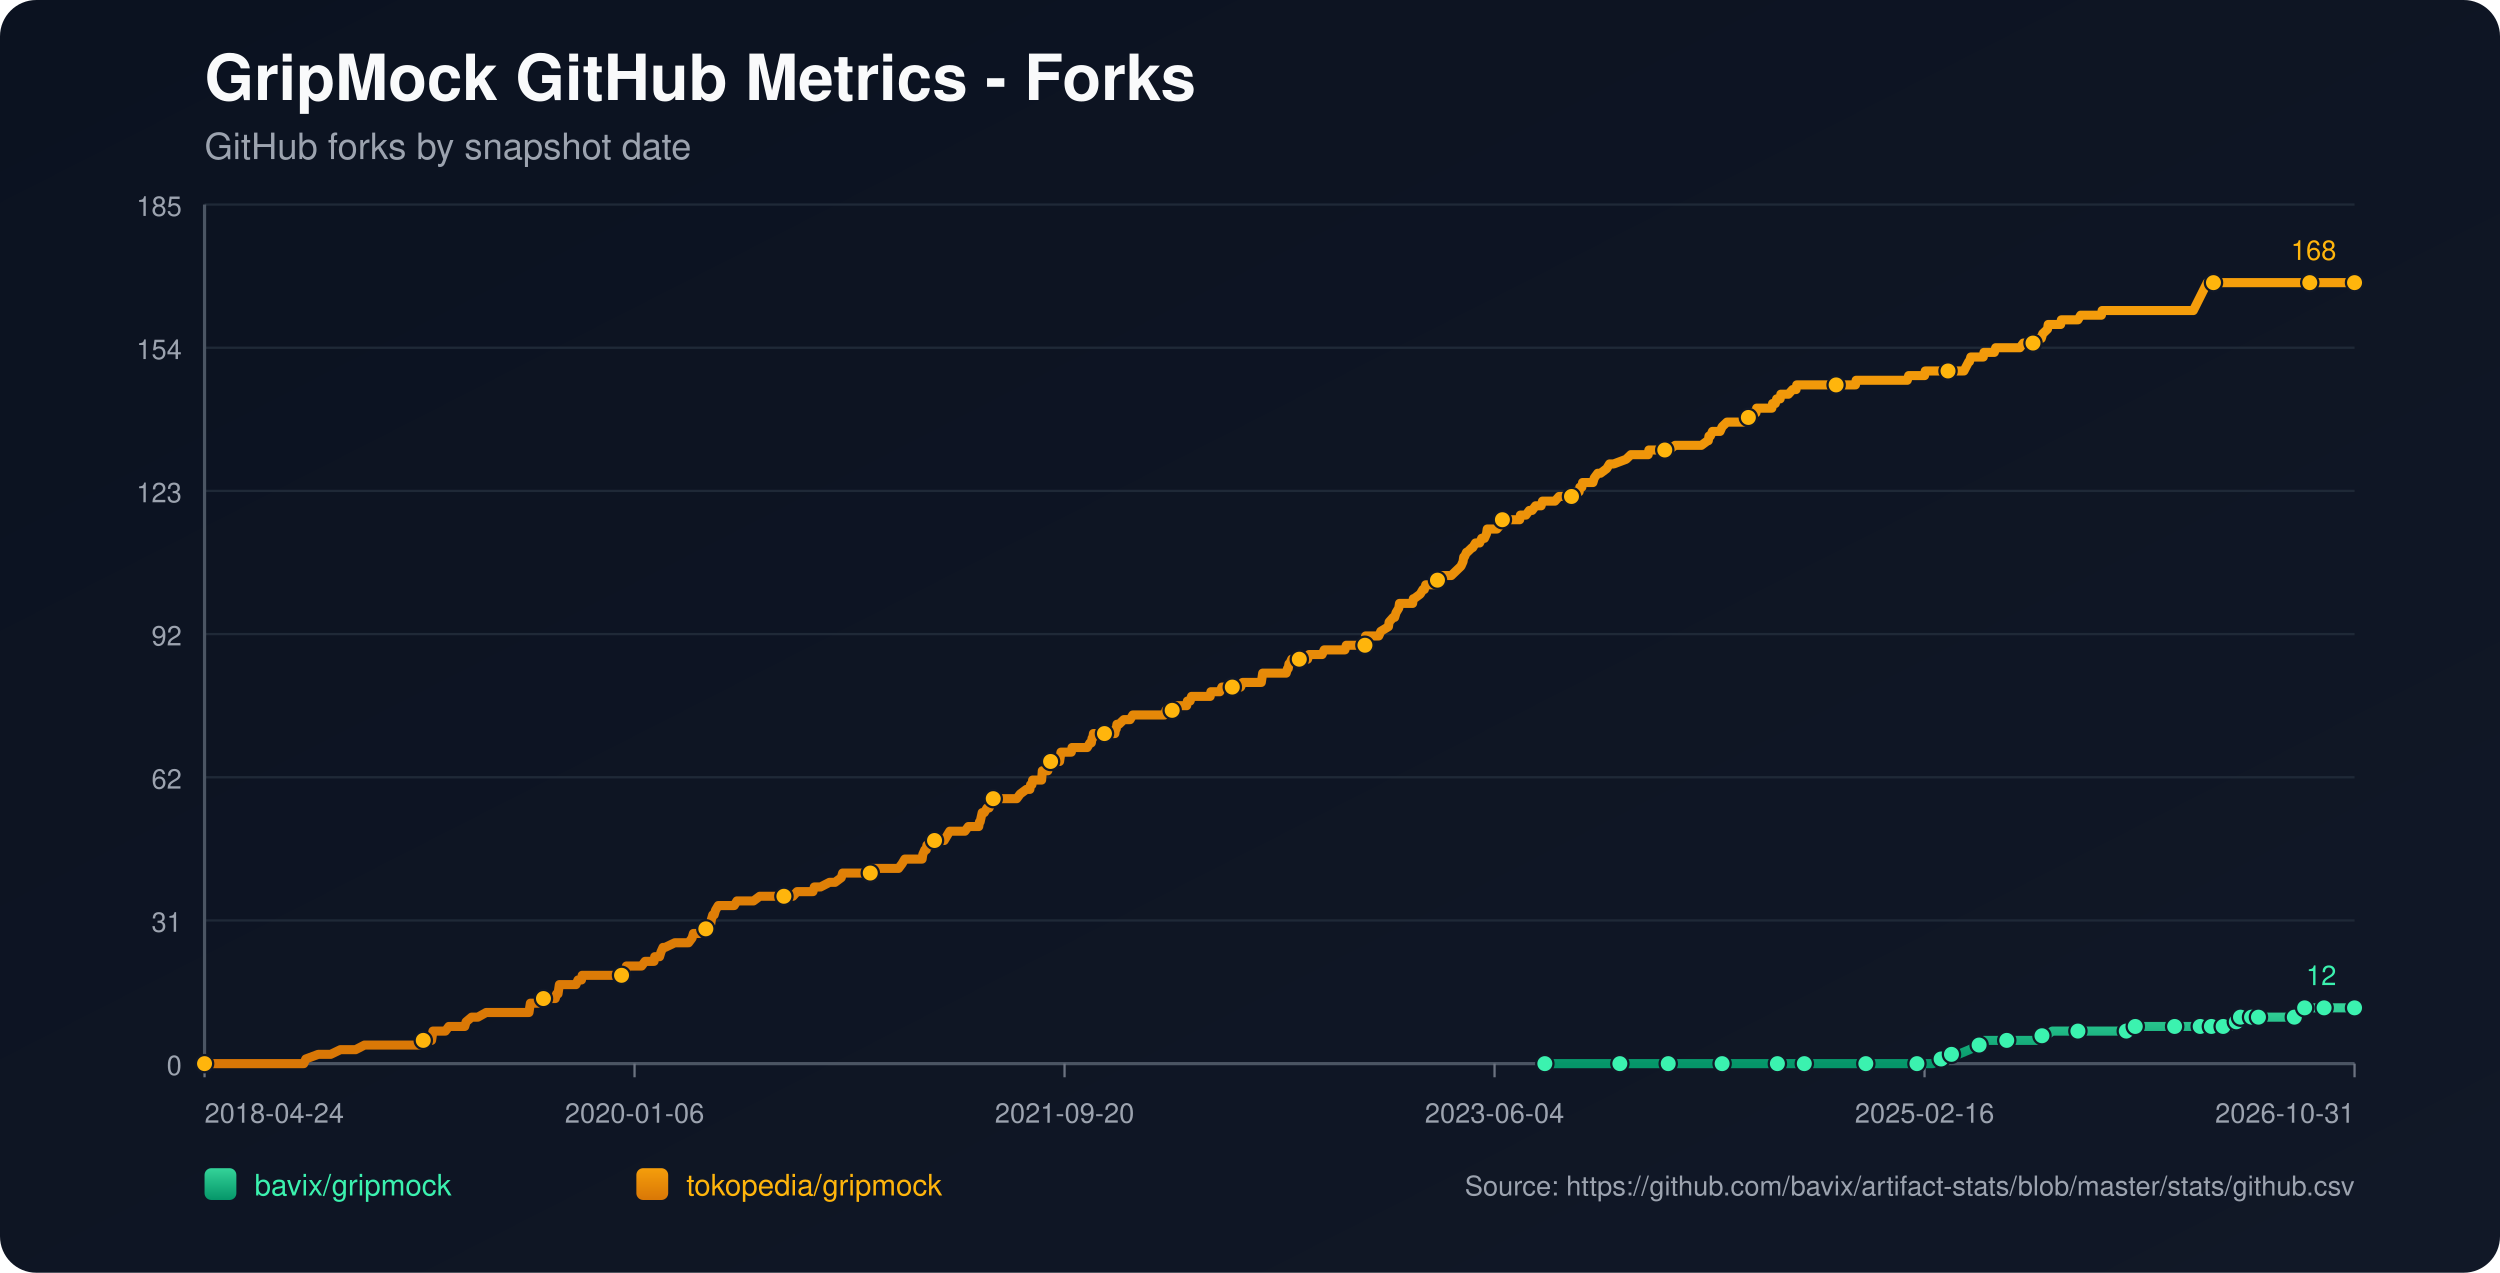
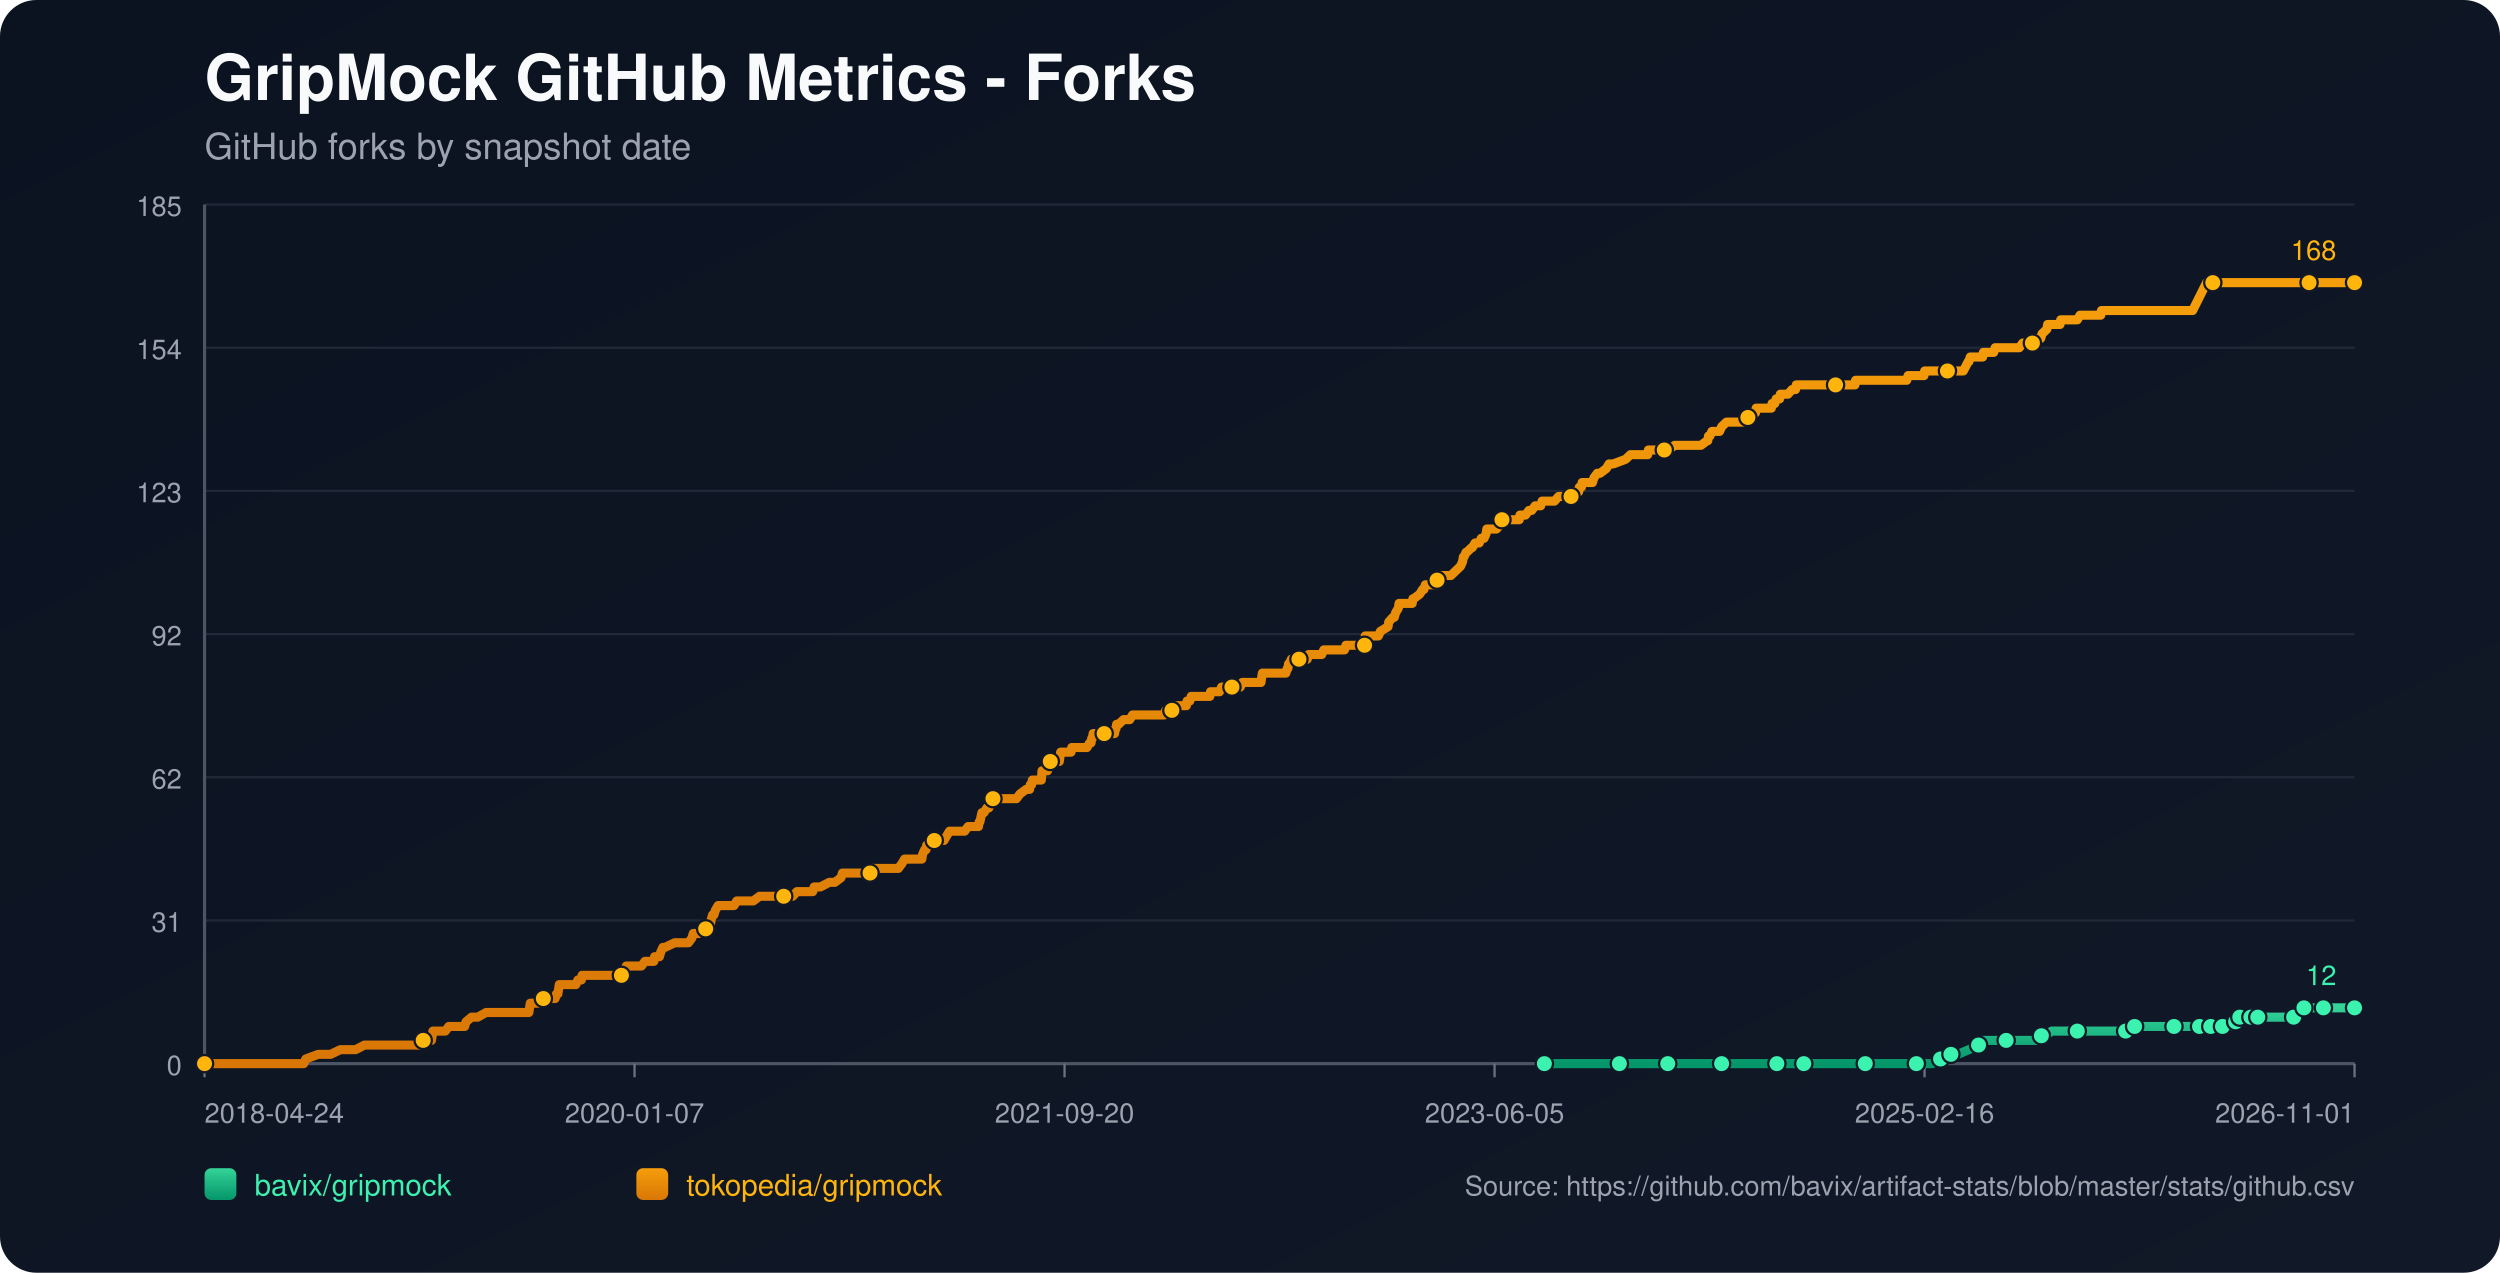
<svg xmlns="http://www.w3.org/2000/svg" width="1100" height="560" viewBox="0 0 1100 560">
  <defs>
    <linearGradient id="bg" x1="0" y1="0" x2="1" y2="1">
      <stop offset="0%" stop-color="#0b1220" />
      <stop offset="100%" stop-color="#111827" />
    </linearGradient>
    <linearGradient id="repo-0" x1="0" y1="0" x2="0" y2="1">
      <stop offset="0%" stop-color="#34d399" />
      <stop offset="100%" stop-color="#059669" />
    </linearGradient>
    <linearGradient id="repo-1" x1="0" y1="0" x2="0" y2="1">
      <stop offset="0%" stop-color="#f59e0b" />
      <stop offset="100%" stop-color="#d97706" />
    </linearGradient>
  </defs>
  <rect x="0" y="0" width="1100" height="560" fill="url(#bg)" rx="16" />
  <text x="90" y="44" fill="#f9fafb" font-size="28" font-family="-apple-system,BlinkMacSystemFont,Segoe UI,Helvetica,Arial,sans-serif" font-weight="700">GripMock GitHub Metrics - Forks</text>
  <text x="90" y="70" fill="#9ca3af" font-size="16" font-family="-apple-system,BlinkMacSystemFont,Segoe UI,Helvetica,Arial,sans-serif">GitHub forks by snapshot date</text>
  <line x1="90" y1="90.00" x2="1036" y2="90.00" stroke="#1f2937" stroke-width="1" />
  <text x="80" y="95.00" text-anchor="end" fill="#9ca3af" font-size="12" font-family="-apple-system,BlinkMacSystemFont,Segoe UI,Helvetica,Arial,sans-serif">185</text>
  <line x1="90" y1="153.00" x2="1036" y2="153.00" stroke="#1f2937" stroke-width="1" />
  <text x="80" y="158.00" text-anchor="end" fill="#9ca3af" font-size="12" font-family="-apple-system,BlinkMacSystemFont,Segoe UI,Helvetica,Arial,sans-serif">154</text>
  <line x1="90" y1="216.00" x2="1036" y2="216.00" stroke="#1f2937" stroke-width="1" />
  <text x="80" y="221.00" text-anchor="end" fill="#9ca3af" font-size="12" font-family="-apple-system,BlinkMacSystemFont,Segoe UI,Helvetica,Arial,sans-serif">123</text>
  <line x1="90" y1="279.00" x2="1036" y2="279.00" stroke="#1f2937" stroke-width="1" />
  <text x="80" y="284.00" text-anchor="end" fill="#9ca3af" font-size="12" font-family="-apple-system,BlinkMacSystemFont,Segoe UI,Helvetica,Arial,sans-serif">92</text>
  <line x1="90" y1="342.00" x2="1036" y2="342.00" stroke="#1f2937" stroke-width="1" />
  <text x="80" y="347.00" text-anchor="end" fill="#9ca3af" font-size="12" font-family="-apple-system,BlinkMacSystemFont,Segoe UI,Helvetica,Arial,sans-serif">62</text>
  <line x1="90" y1="405.00" x2="1036" y2="405.00" stroke="#1f2937" stroke-width="1" />
  <text x="80" y="410.00" text-anchor="end" fill="#9ca3af" font-size="12" font-family="-apple-system,BlinkMacSystemFont,Segoe UI,Helvetica,Arial,sans-serif">31</text>
  <line x1="90" y1="468.00" x2="1036" y2="468.00" stroke="#1f2937" stroke-width="1" />
  <text x="80" y="473.00" text-anchor="end" fill="#9ca3af" font-size="12" font-family="-apple-system,BlinkMacSystemFont,Segoe UI,Helvetica,Arial,sans-serif">0</text>
  <line x1="90" y1="468" x2="1036" y2="468" stroke="#4b5563" stroke-width="1.4" />
  <line x1="90" y1="90" x2="90" y2="468" stroke="#4b5563" stroke-width="1.4" />
  <line x1="90.00" y1="468" x2="90.00" y2="474" stroke="#6b7280" stroke-width="1" />
  <text x="90.00" y="494" text-anchor="start" fill="#9ca3af" font-size="12" font-family="-apple-system,BlinkMacSystemFont,Segoe UI,Helvetica,Arial,sans-serif">2018-04-24</text>
  <line x1="279.20" y1="468" x2="279.20" y2="474" stroke="#6b7280" stroke-width="1" />
-   <text x="279.20" y="494" text-anchor="middle" fill="#9ca3af" font-size="12" font-family="-apple-system,BlinkMacSystemFont,Segoe UI,Helvetica,Arial,sans-serif">2020-01-06</text>
+   <text x="279.20" y="494" text-anchor="middle" fill="#9ca3af" font-size="12" font-family="-apple-system,BlinkMacSystemFont,Segoe UI,Helvetica,Arial,sans-serif">2020-01-07</text>
  <line x1="468.40" y1="468" x2="468.40" y2="474" stroke="#6b7280" stroke-width="1" />
  <text x="468.40" y="494" text-anchor="middle" fill="#9ca3af" font-size="12" font-family="-apple-system,BlinkMacSystemFont,Segoe UI,Helvetica,Arial,sans-serif">2021-09-20</text>
  <line x1="657.60" y1="468" x2="657.60" y2="474" stroke="#6b7280" stroke-width="1" />
-   <text x="657.60" y="494" text-anchor="middle" fill="#9ca3af" font-size="12" font-family="-apple-system,BlinkMacSystemFont,Segoe UI,Helvetica,Arial,sans-serif">2023-06-04</text>
+   <text x="657.60" y="494" text-anchor="middle" fill="#9ca3af" font-size="12" font-family="-apple-system,BlinkMacSystemFont,Segoe UI,Helvetica,Arial,sans-serif">2023-06-05</text>
  <line x1="846.80" y1="468" x2="846.80" y2="474" stroke="#6b7280" stroke-width="1" />
  <text x="846.80" y="494" text-anchor="middle" fill="#9ca3af" font-size="12" font-family="-apple-system,BlinkMacSystemFont,Segoe UI,Helvetica,Arial,sans-serif">2025-02-16</text>
  <line x1="1036.00" y1="468" x2="1036.00" y2="474" stroke="#6b7280" stroke-width="1" />
-   <text x="1036.00" y="494" text-anchor="end" fill="#9ca3af" font-size="12" font-family="-apple-system,BlinkMacSystemFont,Segoe UI,Helvetica,Arial,sans-serif">2026-10-31</text>
-   <polyline fill="none" stroke="url(#repo-0)" stroke-width="4" stroke-linecap="round" stroke-linejoin="round" points="679.73,468.00 685.99,468.00 698.15,468.00 710.92,468.00 712.74,468.00 715.78,468.00 726.72,468.00 728.85,468.00 734.02,468.00 734.32,468.00 738.88,468.00 746.18,468.00 757.73,468.00 760.77,468.00 764.72,468.00 768.07,468.00 782.05,468.00 786.30,468.00 786.91,468.00 788.13,468.00 793.90,468.00 806.67,468.00 809.41,468.00 815.79,468.00 820.96,468.00 821.57,468.00 822.17,468.00 841.02,468.00 843.45,468.00 844.06,468.00 849.84,468.00 850.44,468.00 854.09,465.95 855.31,465.95 855.61,465.95 855.92,465.95 858.65,463.91 860.17,463.91 861.69,463.91 866.56,461.86 870.81,459.82 872.33,459.82 872.94,457.77 879.32,457.77 882.97,457.77 893.91,457.77 896.04,457.77 896.65,455.73 898.47,455.73 900.30,455.73 903.03,453.68 907.90,453.68 914.28,453.68 918.23,453.68 928.87,453.68 931.00,453.68 935.56,453.68 935.86,453.68 936.78,453.68 939.21,453.68 939.51,451.64 947.72,451.64 954.10,451.64 954.71,451.64 956.84,451.64 962.92,451.64 965.05,451.64 966.57,451.64 968.09,451.64 971.20,451.64 972.10,451.64 972.41,451.64 973.02,451.64 973.32,451.64 973.63,451.64 977.89,451.64 978.19,451.64 978.49,451.64 982.15,451.64 982.45,449.59 983.98,449.59 984.28,449.59 984.59,449.59 985.50,449.59 985.81,447.55 989.78,447.55 990.08,447.55 990.39,447.55 990.68,447.55 991.90,447.55 992.19,447.55 993.41,447.55 993.72,447.55 999.18,447.55 999.48,447.55 999.78,447.55 1009.51,447.55 1009.81,445.50 1013.43,445.50 1013.74,445.50 1014.04,443.45 1017.75,443.45 1018.04,443.45 1022.31,443.45 1022.61,443.45 1028.71,443.45 1029.02,443.45 1036.00,443.45" />
-   <circle cx="679.73" cy="468.00" r="3.8" fill="#3bf2af" stroke="#111827" stroke-width="1" />
-   <circle cx="712.74" cy="468.00" r="3.8" fill="#3bf2af" stroke="#111827" stroke-width="1" />
-   <circle cx="734.02" cy="468.00" r="3.8" fill="#3bf2af" stroke="#111827" stroke-width="1" />
-   <circle cx="757.73" cy="468.00" r="3.8" fill="#3bf2af" stroke="#111827" stroke-width="1" />
-   <circle cx="782.05" cy="468.00" r="3.8" fill="#3bf2af" stroke="#111827" stroke-width="1" />
-   <circle cx="793.90" cy="468.00" r="3.8" fill="#3bf2af" stroke="#111827" stroke-width="1" />
-   <circle cx="820.96" cy="468.00" r="3.8" fill="#3bf2af" stroke="#111827" stroke-width="1" />
-   <circle cx="843.45" cy="468.00" r="3.8" fill="#3bf2af" stroke="#111827" stroke-width="1" />
-   <circle cx="854.09" cy="465.95" r="3.8" fill="#3bf2af" stroke="#111827" stroke-width="1" />
-   <circle cx="858.65" cy="463.91" r="3.8" fill="#3bf2af" stroke="#111827" stroke-width="1" />
-   <circle cx="870.81" cy="459.82" r="3.8" fill="#3bf2af" stroke="#111827" stroke-width="1" />
-   <circle cx="882.97" cy="457.77" r="3.8" fill="#3bf2af" stroke="#111827" stroke-width="1" />
-   <circle cx="898.47" cy="455.73" r="3.8" fill="#3bf2af" stroke="#111827" stroke-width="1" />
-   <circle cx="914.28" cy="453.68" r="3.8" fill="#3bf2af" stroke="#111827" stroke-width="1" />
-   <circle cx="935.56" cy="453.68" r="3.8" fill="#3bf2af" stroke="#111827" stroke-width="1" />
-   <circle cx="939.51" cy="451.64" r="3.8" fill="#3bf2af" stroke="#111827" stroke-width="1" />
-   <circle cx="956.84" cy="451.64" r="3.8" fill="#3bf2af" stroke="#111827" stroke-width="1" />
-   <circle cx="968.09" cy="451.64" r="3.8" fill="#3bf2af" stroke="#111827" stroke-width="1" />
-   <circle cx="973.02" cy="451.64" r="3.8" fill="#3bf2af" stroke="#111827" stroke-width="1" />
-   <circle cx="978.19" cy="451.64" r="3.8" fill="#3bf2af" stroke="#111827" stroke-width="1" />
-   <circle cx="983.98" cy="449.59" r="3.8" fill="#3bf2af" stroke="#111827" stroke-width="1" />
-   <circle cx="985.81" cy="447.55" r="3.8" fill="#3bf2af" stroke="#111827" stroke-width="1" />
-   <circle cx="990.68" cy="447.55" r="3.8" fill="#3bf2af" stroke="#111827" stroke-width="1" />
-   <circle cx="993.72" cy="447.55" r="3.8" fill="#3bf2af" stroke="#111827" stroke-width="1" />
-   <circle cx="1009.51" cy="447.55" r="3.8" fill="#3bf2af" stroke="#111827" stroke-width="1" />
-   <circle cx="1014.04" cy="443.45" r="3.8" fill="#3bf2af" stroke="#111827" stroke-width="1" />
-   <circle cx="1022.61" cy="443.45" r="3.8" fill="#3bf2af" stroke="#111827" stroke-width="1" />
+   <text x="1036.00" y="494" text-anchor="end" fill="#9ca3af" font-size="12" font-family="-apple-system,BlinkMacSystemFont,Segoe UI,Helvetica,Arial,sans-serif">2026-11-01</text>
+   <polyline fill="none" stroke="url(#repo-0)" stroke-width="4" stroke-linecap="round" stroke-linejoin="round" points="679.53,468.00 685.79,468.00 697.95,468.00 710.71,468.00 712.53,468.00 715.57,468.00 726.51,468.00 728.64,468.00 733.80,468.00 734.11,468.00 738.67,468.00 745.96,468.00 757.51,468.00 760.55,468.00 764.50,468.00 767.84,468.00 781.82,468.00 786.07,468.00 786.68,468.00 787.90,468.00 793.67,468.00 806.43,468.00 809.17,468.00 815.55,468.00 820.72,468.00 821.32,468.00 821.93,468.00 840.77,468.00 843.20,468.00 843.81,468.00 849.58,468.00 850.19,468.00 853.84,465.95 855.05,465.95 855.36,465.95 855.66,465.95 858.40,463.91 859.92,463.91 861.44,463.91 866.30,461.86 870.55,459.82 872.07,459.82 872.68,457.77 879.06,457.77 882.71,457.77 893.65,457.77 895.77,457.77 896.38,455.73 898.21,455.73 900.03,455.73 902.76,453.68 907.63,453.68 914.01,453.68 917.96,453.68 928.59,453.68 930.72,453.68 935.28,453.68 935.58,453.68 936.49,453.68 938.93,453.68 939.23,451.64 947.43,451.64 953.82,451.64 954.42,451.64 956.55,451.64 962.63,451.64 964.76,451.64 966.28,451.64 967.79,451.64 970.91,451.64 971.81,451.64 972.12,451.64 972.73,451.64 973.03,451.64 973.33,451.64 977.59,451.64 977.90,451.64 978.20,451.64 981.85,451.64 982.15,449.59 983.68,449.59 983.98,449.59 984.29,449.59 985.21,449.59 985.51,447.55 989.48,447.55 989.78,447.55 990.09,447.55 990.38,447.55 991.60,447.55 991.89,447.55 993.11,447.55 993.42,447.55 998.88,447.55 999.18,447.55 999.48,447.55 1009.20,447.55 1009.50,445.50 1013.13,445.50 1013.43,445.50 1013.73,443.45 1017.44,443.45 1017.73,443.45 1022.00,443.45 1022.30,443.45 1028.40,443.45 1028.71,443.45 1036.00,443.45" />
+   <circle cx="679.53" cy="468.00" r="3.8" fill="#3bf2af" stroke="#111827" stroke-width="1" />
+   <circle cx="712.53" cy="468.00" r="3.8" fill="#3bf2af" stroke="#111827" stroke-width="1" />
+   <circle cx="733.80" cy="468.00" r="3.8" fill="#3bf2af" stroke="#111827" stroke-width="1" />
+   <circle cx="757.51" cy="468.00" r="3.8" fill="#3bf2af" stroke="#111827" stroke-width="1" />
+   <circle cx="781.82" cy="468.00" r="3.8" fill="#3bf2af" stroke="#111827" stroke-width="1" />
+   <circle cx="793.67" cy="468.00" r="3.8" fill="#3bf2af" stroke="#111827" stroke-width="1" />
+   <circle cx="820.72" cy="468.00" r="3.8" fill="#3bf2af" stroke="#111827" stroke-width="1" />
+   <circle cx="843.20" cy="468.00" r="3.8" fill="#3bf2af" stroke="#111827" stroke-width="1" />
+   <circle cx="853.84" cy="465.95" r="3.8" fill="#3bf2af" stroke="#111827" stroke-width="1" />
+   <circle cx="858.40" cy="463.91" r="3.8" fill="#3bf2af" stroke="#111827" stroke-width="1" />
+   <circle cx="870.55" cy="459.82" r="3.8" fill="#3bf2af" stroke="#111827" stroke-width="1" />
+   <circle cx="882.71" cy="457.77" r="3.8" fill="#3bf2af" stroke="#111827" stroke-width="1" />
+   <circle cx="898.21" cy="455.73" r="3.8" fill="#3bf2af" stroke="#111827" stroke-width="1" />
+   <circle cx="914.01" cy="453.68" r="3.8" fill="#3bf2af" stroke="#111827" stroke-width="1" />
+   <circle cx="935.28" cy="453.68" r="3.8" fill="#3bf2af" stroke="#111827" stroke-width="1" />
+   <circle cx="939.23" cy="451.64" r="3.8" fill="#3bf2af" stroke="#111827" stroke-width="1" />
+   <circle cx="956.55" cy="451.64" r="3.8" fill="#3bf2af" stroke="#111827" stroke-width="1" />
+   <circle cx="967.79" cy="451.64" r="3.8" fill="#3bf2af" stroke="#111827" stroke-width="1" />
+   <circle cx="972.73" cy="451.64" r="3.8" fill="#3bf2af" stroke="#111827" stroke-width="1" />
+   <circle cx="977.90" cy="451.64" r="3.8" fill="#3bf2af" stroke="#111827" stroke-width="1" />
+   <circle cx="983.68" cy="449.59" r="3.8" fill="#3bf2af" stroke="#111827" stroke-width="1" />
+   <circle cx="985.51" cy="447.55" r="3.8" fill="#3bf2af" stroke="#111827" stroke-width="1" />
+   <circle cx="990.38" cy="447.55" r="3.8" fill="#3bf2af" stroke="#111827" stroke-width="1" />
+   <circle cx="993.42" cy="447.55" r="3.8" fill="#3bf2af" stroke="#111827" stroke-width="1" />
+   <circle cx="1009.20" cy="447.55" r="3.8" fill="#3bf2af" stroke="#111827" stroke-width="1" />
+   <circle cx="1013.73" cy="443.45" r="3.8" fill="#3bf2af" stroke="#111827" stroke-width="1" />
+   <circle cx="1022.30" cy="443.45" r="3.8" fill="#3bf2af" stroke="#111827" stroke-width="1" />
  <circle cx="1036.00" cy="443.45" r="3.8" fill="#3bf2af" stroke="#111827" stroke-width="1" />
  <text x="1028.00" y="433.45" text-anchor="end" fill="#3bf2af" font-size="12" font-family="-apple-system,BlinkMacSystemFont,Segoe UI,Helvetica,Arial,sans-serif">12</text>
-   <polyline fill="none" stroke="url(#repo-1)" stroke-width="4" stroke-linecap="round" stroke-linejoin="round" points="90.00,468.00 91.70,468.00 92.31,468.00 95.65,468.00 99.00,468.00 133.65,468.00 134.56,465.95 140.03,463.91 145.51,463.91 149.76,461.86 153.11,461.86 153.71,461.86 154.02,461.86 154.32,461.86 155.84,461.86 156.45,461.86 160.40,459.82 160.71,459.82 164.35,459.82 165.27,459.82 165.57,459.82 167.09,459.82 168.61,459.82 170.43,459.82 171.34,459.82 176.21,459.82 178.64,459.82 180.16,459.82 180.46,459.82 185.33,459.82 185.63,459.82 186.24,457.77 189.28,457.77 189.89,457.77 190.19,455.73 190.50,453.68 195.97,453.68 197.49,451.64 203.26,451.64 204.48,451.64 205.09,449.59 207.52,447.55 210.25,447.55 213.90,445.50 214.21,445.50 216.33,445.50 218.46,445.50 221.50,445.50 222.41,445.50 224.54,445.50 226.67,445.50 228.49,445.50 228.80,445.50 229.10,445.50 231.53,445.50 232.14,445.50 232.75,445.50 233.05,443.45 233.36,441.41 233.66,441.41 236.09,441.41 236.70,441.41 239.13,439.36 244.30,439.36 244.91,437.32 245.21,437.32 245.52,437.32 246.12,433.23 247.34,433.23 247.64,433.23 249.47,433.23 249.77,433.23 251.90,433.23 252.81,433.23 253.42,433.23 254.33,431.18 255.85,431.18 256.16,429.14 257.07,429.14 259.80,429.14 263.15,429.14 264.06,429.14 264.97,429.14 265.28,429.14 266.49,429.14 266.80,429.14 267.40,429.14 268.32,429.14 269.84,429.14 270.44,429.14 270.75,429.14 271.05,429.14 272.57,429.14 273.48,429.14 274.09,429.14 275.31,427.09 275.61,425.05 277.13,425.05 280.48,425.05 282.30,425.05 283.82,423.00 284.12,423.00 286.25,423.00 287.77,423.00 288.07,420.95 289.90,420.95 290.20,420.95 290.81,418.91 291.72,416.86 292.03,416.86 292.33,416.86 292.63,416.86 296.89,414.82 300.54,414.82 300.84,414.82 301.45,414.82 302.67,414.82 302.97,414.82 304.49,412.77 305.10,410.73 305.40,410.73 305.71,410.73 306.01,410.73 307.53,410.73 310.57,408.68 311.79,408.68 312.09,406.64 312.70,406.64 313.00,404.59 313.61,402.55 314.22,402.55 314.83,400.50 316.04,398.45 316.65,398.45 318.47,398.45 318.78,398.45 319.99,398.45 321.82,398.45 323.03,398.45 324.25,396.41 324.55,396.41 325.16,396.41 326.07,396.41 326.98,396.41 328.50,396.41 330.02,396.41 331.54,396.41 334.28,394.36 336.71,394.36 337.02,394.36 337.32,394.36 341.88,394.36 342.79,394.36 343.70,394.36 344.01,394.36 344.92,394.36 347.05,394.36 347.35,394.36 348.87,394.36 350.70,392.32 353.74,392.32 354.65,392.32 355.56,392.32 356.78,392.32 357.38,392.32 357.69,392.32 358.29,390.27 359.81,390.27 361.03,390.27 364.98,388.23 366.50,388.23 367.41,388.23 370.15,386.18 370.76,384.14 371.06,384.14 371.37,384.14 372.89,384.14 373.80,384.14 375.01,384.14 375.32,384.14 375.93,384.14 378.05,384.14 378.36,384.14 378.97,384.14 381.09,384.14 381.70,384.14 382.92,384.14 383.83,382.09 384.13,382.09 384.44,382.09 388.09,382.09 388.69,382.09 389.91,382.09 390.21,382.09 391.43,382.09 392.65,382.09 392.95,382.09 393.25,382.09 394.77,382.09 395.38,382.09 396.90,380.05 398.12,378.00 399.03,378.00 400.85,378.00 402.07,378.00 403.59,378.00 403.89,378.00 404.50,378.00 405.11,378.00 405.72,378.00 406.02,375.95 406.93,373.91 407.24,373.91 407.54,373.91 407.84,371.86 409.36,371.86 409.97,369.82 411.19,369.82 411.80,369.82 412.71,369.82 413.32,369.82 414.23,369.82 415.44,369.82 416.66,367.77 417.88,365.73 418.18,365.73 419.70,365.73 420.00,365.73 420.61,365.73 420.92,365.73 421.52,365.73 421.83,365.73 423.35,365.73 424.56,365.73 426.08,363.68 430.34,363.68 430.64,363.68 430.95,361.64 431.25,361.64 432.16,357.55 432.47,357.55 432.77,357.55 433.08,357.55 434.29,355.50 434.90,355.50 435.20,355.50 436.11,353.45 436.42,351.41 437.03,351.41 438.85,351.41 439.15,351.41 439.46,351.41 440.67,351.41 442.80,351.41 443.11,351.41 443.71,351.41 445.84,351.41 447.36,351.41 448.88,349.36 451.62,347.32 452.83,347.32 453.14,347.32 453.44,345.27 454.05,345.27 454.35,343.23 454.66,343.23 455.57,343.23 455.87,343.23 456.79,343.23 458.31,343.23 458.61,339.14 458.91,339.14 459.22,339.14 459.52,339.14 459.83,339.14 460.13,339.14 460.74,339.14 461.04,339.14 461.35,335.05 462.26,335.05 462.87,335.05 463.47,335.05 464.69,335.05 465.91,335.05 466.21,335.05 466.51,333.00 466.82,330.95 468.34,330.95 469.55,330.95 469.86,330.95 471.07,330.95 471.38,330.95 471.68,328.91 474.72,328.91 475.02,328.91 475.63,328.91 477.15,328.91 477.76,328.91 478.37,328.91 479.58,326.86 480.19,326.86 480.50,324.82 480.80,324.82 481.10,322.77 482.32,322.77 482.62,322.77 483.23,322.77 483.54,322.77 484.45,322.77 484.75,322.77 485.97,322.77 488.70,322.77 489.62,322.77 490.53,322.77 490.83,320.73 491.14,320.73 491.44,318.68 491.74,318.68 492.35,318.68 494.48,316.64 495.70,316.64 496.00,316.64 496.30,316.64 497.22,316.64 498.43,314.59 499.65,314.59 501.17,314.59 501.47,314.59 504.82,314.59 506.34,314.59 506.94,314.59 507.55,314.59 509.98,314.59 510.59,314.59 510.89,314.59 511.81,314.59 512.41,314.59 513.02,312.55 513.63,312.55 514.24,312.55 515.45,312.55 515.76,312.55 516.06,312.55 517.58,310.50 518.19,310.50 518.49,310.50 519.41,310.50 520.01,310.50 520.62,310.50 522.14,310.50 522.45,308.45 522.75,308.45 523.66,308.45 524.27,306.41 524.88,306.41 526.40,306.41 529.13,306.41 529.44,306.41 530.65,306.41 530.96,306.41 532.17,306.41 532.48,306.41 532.78,304.36 533.39,304.36 534.30,304.36 534.61,304.36 534.91,304.36 535.52,304.36 536.73,304.36 537.65,302.32 537.95,302.32 541.90,302.32 542.21,302.32 543.12,302.32 543.73,302.32 545.85,302.32 546.77,300.27 547.07,300.27 547.37,300.27 549.80,300.27 550.11,300.27 550.41,300.27 551.32,300.27 551.63,300.27 552.24,300.27 554.36,300.27 554.97,300.27 555.58,296.18 556.49,296.18 556.80,296.18 557.71,296.18 562.88,296.18 564.09,296.18 564.40,296.18 565.92,296.18 566.52,294.14 566.83,294.14 567.13,292.09 567.44,292.09 568.35,290.05 569.26,290.05 569.56,290.05 571.39,290.05 571.69,290.05 572.30,290.05 573.21,290.05 573.82,290.05 574.12,290.05 575.34,290.05 575.95,288.00 576.56,288.00 577.47,288.00 577.77,288.00 581.72,288.00 582.64,285.95 583.55,285.95 583.85,285.95 585.37,285.95 585.67,285.95 585.98,285.95 586.28,285.95 587.50,285.95 588.41,285.95 590.54,285.95 591.45,285.95 591.75,285.95 592.36,283.91 592.97,283.91 594.79,283.91 595.10,283.91 598.14,283.91 598.44,283.91 599.35,283.91 599.66,283.91 600.57,283.91 600.87,279.82 601.18,279.82 602.70,279.82 603.00,279.82 603.91,279.82 605.43,279.82 606.65,279.82 607.56,277.77 610.91,275.73 611.21,273.68 613.03,271.64 613.64,271.64 614.25,269.59 615.47,267.55 615.77,265.50 618.20,265.50 620.94,265.50 621.55,265.50 621.85,263.45 622.15,263.45 624.89,261.41 626.10,259.36 626.41,259.36 626.71,259.36 627.32,257.32 628.54,257.32 628.84,257.32 629.45,257.32 630.66,257.32 632.18,257.32 632.49,255.27 633.10,255.27 633.40,255.27 633.70,253.23 634.01,253.23 634.31,253.23 634.92,253.23 638.57,253.23 640.70,251.18 642.82,249.14 643.74,247.09 644.04,245.05 644.34,245.05 645.26,243.00 645.56,243.00 647.69,240.95 647.99,240.95 649.21,238.91 649.51,238.91 649.82,238.91 651.03,238.91 651.94,236.86 653.16,236.86 654.07,234.82 654.38,232.77 656.20,232.77 656.81,232.77 657.72,232.77 658.02,232.77 658.63,232.77 660.46,230.73 661.06,228.68 661.67,228.68 661.97,228.68 662.58,228.68 662.89,228.68 663.80,228.68 664.10,228.68 664.71,228.68 665.93,228.68 666.23,228.68 666.84,228.68 667.45,228.68 668.66,228.68 668.97,226.64 670.18,226.64 671.40,226.64 672.92,224.59 673.83,224.59 674.13,224.59 675.65,222.55 675.96,222.55 677.17,222.55 678.09,222.55 678.69,220.50 679.61,220.50 680.82,220.50 681.13,220.50 681.73,220.50 684.17,220.50 685.99,218.45 688.12,218.45 691.46,218.45 691.77,216.41 692.07,216.41 693.89,216.41 694.50,216.41 694.81,216.41 695.11,214.36 696.02,214.36 696.33,212.32 696.93,212.32 699.36,212.32 700.88,212.32 701.49,210.27 703.01,208.23 704.23,208.23 706.96,206.18 708.18,204.14 710.00,204.14 715.48,202.09 717.60,200.05 718.21,200.05 720.95,200.05 721.56,200.05 722.16,200.05 723.99,200.05 724.60,200.05 725.20,200.05 725.51,198.00 725.81,198.00 728.24,198.00 730.98,198.00 732.50,198.00 734.32,198.00 737.06,195.95 739.49,195.95 740.71,195.95 741.31,195.95 742.53,195.95 744.05,195.95 744.66,195.95 745.27,195.95 747.09,195.95 748.31,195.95 748.61,195.95 751.35,193.91 751.65,193.91 751.95,191.86 752.56,191.86 753.47,189.82 754.69,189.82 756.51,189.82 756.82,189.82 757.73,187.77 759.86,185.73 761.99,185.73 763.81,185.73 766.24,185.73 766.85,185.73 767.15,185.73 768.07,183.68 768.37,183.68 768.67,183.68 769.28,183.68 770.50,181.64 772.63,181.64 772.93,179.59 773.84,179.59 775.66,179.59 777.18,179.59 777.49,179.59 778.70,179.59 779.62,179.59 779.92,177.55 781.14,177.55 781.74,175.50 783.26,175.50 783.57,173.45 783.87,173.45 785.70,173.45 786.61,173.45 786.91,173.45 788.74,171.41 789.95,171.41 790.26,171.41 790.56,169.36 792.69,169.36 794.21,169.36 797.86,169.36 798.16,169.36 799.98,169.36 802.72,169.36 805.76,169.36 807.58,169.36 807.89,169.36 808.19,169.36 808.80,169.36 811.23,169.36 813.36,169.36 816.40,169.36 816.70,167.32 819.44,167.32 820.35,167.32 821.57,167.32 830.99,167.32 832.21,167.32 832.51,167.32 835.55,167.32 837.07,167.32 839.20,167.32 839.81,165.27 840.11,165.27 841.93,165.27 843.15,165.27 843.76,165.27 844.06,165.27 844.37,165.27 845.28,165.27 846.80,165.27 847.10,163.23 848.62,163.23 850.75,163.23 852.88,163.23 853.48,163.23 856.83,163.23 857.13,163.23 858.65,163.23 860.17,163.23 862.91,163.23 864.12,163.23 866.25,159.14 866.56,159.14 867.16,157.09 868.68,157.09 868.99,157.09 869.60,157.09 870.51,157.09 870.81,157.09 871.12,157.09 871.42,157.09 872.64,157.09 872.94,155.05 874.76,155.05 875.07,155.05 876.59,155.05 876.89,155.05 877.50,155.05 878.11,153.00 879.02,153.00 882.06,153.00 887.53,153.00 888.75,153.00 890.27,150.95 891.48,150.95 892.70,150.95 893.61,150.95 894.52,150.95 896.65,148.91 898.17,148.91 898.78,146.86 900.91,144.82 901.21,142.77 901.51,142.77 904.86,142.77 906.68,142.77 906.99,140.73 909.72,140.73 914.28,140.73 915.50,138.68 915.80,138.68 916.71,138.68 920.36,138.68 924.62,138.68 924.92,136.64 928.87,136.64 931.30,136.64 943.16,136.64 945.90,136.64 946.81,136.64 948.33,136.64 948.63,136.64 954.10,136.64 956.54,136.64 961.40,136.64 962.92,136.64 965.05,136.64 971.20,124.36 973.93,124.36 974.23,124.36 974.85,124.36 975.15,124.36 976.06,124.36 976.36,124.36 977.58,124.36 977.89,124.36 981.54,124.36 981.85,124.36 982.15,124.36 982.45,124.36 982.75,124.36 983.37,124.36 983.67,124.36 983.98,124.36 984.28,124.36 987.93,124.36 988.25,124.36 990.39,124.36 990.68,124.36 998.29,124.36 998.58,124.36 999.78,124.36 1000.09,124.36 1002.81,124.36 1003.12,124.36 1003.42,124.36 1009.51,124.36 1009.81,124.36 1015.86,124.36 1016.30,124.36 1028.41,124.36 1028.71,124.36 1029.32,124.36 1029.62,124.36 1036.00,124.36" />
+   <polyline fill="none" stroke="url(#repo-1)" stroke-width="4" stroke-linecap="round" stroke-linejoin="round" points="90.00,468.00 91.70,468.00 92.31,468.00 95.65,468.00 98.99,468.00 133.64,468.00 134.55,465.95 140.02,463.91 145.49,463.91 149.74,461.86 153.08,461.86 153.69,461.86 154.00,461.86 154.30,461.86 155.82,461.86 156.43,461.86 160.38,459.82 160.68,459.82 164.33,459.82 165.24,459.82 165.54,459.82 167.06,459.82 168.58,459.82 170.41,459.82 171.32,459.82 176.18,459.82 178.61,459.82 180.13,459.82 180.43,459.82 185.30,459.82 185.60,459.82 186.21,457.77 189.25,457.77 189.85,457.77 190.16,455.73 190.46,453.68 195.93,453.68 197.45,451.64 203.23,451.64 204.44,451.64 205.05,449.59 207.48,447.55 210.21,447.55 213.86,445.50 214.17,445.50 216.29,445.50 218.42,445.50 221.46,445.50 222.37,445.50 224.50,445.50 226.62,445.50 228.45,445.50 228.75,445.50 229.06,445.50 231.49,445.50 232.09,445.50 232.70,445.50 233.01,443.45 233.31,441.41 233.61,441.41 236.04,441.41 236.65,441.41 239.08,439.36 244.25,439.36 244.86,437.32 245.16,437.32 245.47,437.32 246.07,433.23 247.29,433.23 247.59,433.23 249.42,433.23 249.72,433.23 251.85,433.23 252.76,433.23 253.37,433.23 254.28,431.18 255.80,431.18 256.10,429.14 257.01,429.14 259.75,429.14 263.09,429.14 264.00,429.14 264.91,429.14 265.22,429.14 266.43,429.14 266.74,429.14 267.34,429.14 268.26,429.14 269.78,429.14 270.38,429.14 270.69,429.14 270.99,429.14 272.51,429.14 273.42,429.14 274.03,429.14 275.25,427.09 275.55,425.05 277.07,425.05 280.41,425.05 282.24,425.05 283.75,423.00 284.06,423.00 286.19,423.00 287.70,423.00 288.01,420.95 289.83,420.95 290.14,420.95 290.74,418.91 291.66,416.86 291.96,416.86 292.26,416.86 292.57,416.86 296.82,414.82 300.47,414.82 300.77,414.82 301.38,414.82 302.60,414.82 302.90,414.82 304.42,412.77 305.03,410.73 305.33,410.73 305.63,410.73 305.94,410.73 307.46,410.73 310.50,408.68 311.71,408.68 312.02,406.64 312.62,406.64 312.93,404.59 313.53,402.55 314.14,402.55 314.75,400.50 315.97,398.45 316.57,398.45 318.40,398.45 318.70,398.45 319.92,398.45 321.74,398.45 322.96,398.45 324.17,396.41 324.47,396.41 325.08,396.41 325.99,396.41 326.91,396.41 328.43,396.41 329.94,396.41 331.46,396.41 334.20,394.36 336.63,394.36 336.93,394.36 337.24,394.36 341.80,394.36 342.71,394.36 343.62,394.36 343.92,394.36 344.83,394.36 346.96,394.36 347.27,394.36 348.79,394.36 350.61,392.32 353.65,392.32 354.56,392.32 355.47,392.32 356.69,392.32 357.29,392.32 357.60,392.32 358.21,390.27 359.73,390.27 360.94,390.27 364.89,388.23 366.41,388.23 367.32,388.23 370.06,386.18 370.66,384.14 370.97,384.14 371.27,384.14 372.79,384.14 373.70,384.14 374.92,384.14 375.22,384.14 375.83,384.14 377.96,384.14 378.26,384.14 378.87,384.14 381.00,384.14 381.60,384.14 382.82,384.14 383.73,382.09 384.04,382.09 384.34,382.09 387.99,382.09 388.59,382.09 389.81,382.09 390.11,382.09 391.33,382.09 392.54,382.09 392.85,382.09 393.15,382.09 394.67,382.09 395.28,382.09 396.80,380.05 398.01,378.00 398.93,378.00 400.75,378.00 401.96,378.00 403.48,378.00 403.79,378.00 404.40,378.00 405.00,378.00 405.61,378.00 405.92,375.95 406.83,373.91 407.13,373.91 407.43,373.91 407.74,371.86 409.26,371.86 409.87,369.82 411.08,369.82 411.69,369.82 412.60,369.82 413.21,369.82 414.12,369.82 415.34,369.82 416.55,367.77 417.77,365.73 418.07,365.73 419.59,365.73 419.89,365.73 420.50,365.73 420.81,365.73 421.41,365.73 421.72,365.73 423.24,365.73 424.45,365.73 425.97,363.68 430.23,363.68 430.53,363.68 430.83,361.64 431.14,361.64 432.05,357.55 432.35,357.55 432.66,357.55 432.96,357.55 434.18,355.50 434.78,355.50 435.09,355.50 436.00,353.45 436.30,351.41 436.91,351.41 438.73,351.41 439.04,351.41 439.34,351.41 440.56,351.41 442.69,351.41 442.99,351.41 443.60,351.41 445.72,351.41 447.24,351.41 448.76,349.36 451.50,347.32 452.71,347.32 453.02,347.32 453.32,345.27 453.93,345.27 454.23,343.23 454.54,343.23 455.45,343.23 455.75,343.23 456.66,343.23 458.18,343.23 458.49,339.14 458.79,339.14 459.09,339.14 459.40,339.14 459.70,339.14 460.01,339.14 460.61,339.14 460.92,339.14 461.22,335.05 462.13,335.05 462.74,335.05 463.35,335.05 464.56,335.05 465.78,335.05 466.08,335.05 466.39,333.00 466.69,330.95 468.21,330.95 469.43,330.95 469.73,330.95 470.95,330.95 471.25,330.95 471.55,328.91 474.59,328.91 474.90,328.91 475.50,328.91 477.02,328.91 477.63,328.91 478.24,328.91 479.46,326.86 480.06,326.86 480.37,324.82 480.67,324.82 480.97,322.77 482.19,322.77 482.49,322.77 483.10,322.77 483.41,322.77 484.32,322.77 484.62,322.77 485.84,322.77 488.57,322.77 489.48,322.77 490.39,322.77 490.70,320.73 491.00,320.73 491.31,318.68 491.61,318.68 492.22,318.68 494.35,316.64 495.56,316.64 495.86,316.64 496.17,316.64 497.08,316.64 498.30,314.59 499.51,314.59 501.03,314.59 501.33,314.59 504.68,314.59 506.20,314.59 506.80,314.59 507.41,314.59 509.84,314.59 510.45,314.59 510.75,314.59 511.67,314.59 512.27,314.59 512.88,312.55 513.49,312.55 514.10,312.55 515.31,312.55 515.62,312.55 515.92,312.55 517.44,310.50 518.05,310.50 518.35,310.50 519.26,310.50 519.87,310.50 520.48,310.50 522.00,310.50 522.30,308.45 522.61,308.45 523.52,308.45 524.13,306.41 524.73,306.41 526.25,306.41 528.99,306.41 529.29,306.41 530.51,306.41 530.81,306.41 532.03,306.41 532.33,306.41 532.63,304.36 533.24,304.36 534.15,304.36 534.46,304.36 534.76,304.36 535.37,304.36 536.59,304.36 537.50,302.32 537.80,302.32 541.75,302.32 542.05,302.32 542.97,302.32 543.57,302.32 545.70,302.32 546.61,300.27 546.92,300.27 547.22,300.27 549.65,300.27 549.96,300.27 550.26,300.27 551.17,300.27 551.48,300.27 552.08,300.27 554.21,300.27 554.82,300.27 555.43,296.18 556.34,296.18 556.64,296.18 557.55,296.18 562.72,296.18 563.93,296.18 564.24,296.18 565.76,296.18 566.37,294.14 566.67,294.14 566.97,292.09 567.28,292.09 568.19,290.05 569.10,290.05 569.40,290.05 571.23,290.05 571.53,290.05 572.14,290.05 573.05,290.05 573.66,290.05 573.96,290.05 575.18,290.05 575.79,288.00 576.39,288.00 577.31,288.00 577.61,288.00 581.56,288.00 582.47,285.95 583.38,285.95 583.69,285.95 585.21,285.95 585.51,285.95 585.81,285.95 586.12,285.95 587.33,285.95 588.25,285.95 590.37,285.95 591.28,285.95 591.59,285.95 592.20,283.91 592.80,283.91 594.63,283.91 594.93,283.91 597.97,283.91 598.27,283.91 599.18,283.91 599.49,283.91 600.40,283.91 600.70,279.82 601.01,279.82 602.53,279.82 602.83,279.82 603.74,279.82 605.26,279.82 606.48,279.82 607.39,277.77 610.73,275.73 611.04,273.68 612.86,271.64 613.47,271.64 614.08,269.59 615.29,267.55 615.59,265.50 618.03,265.50 620.76,265.50 621.37,265.50 621.67,263.45 621.98,263.45 624.71,261.41 625.93,259.36 626.23,259.36 626.53,259.36 627.14,257.32 628.36,257.32 628.66,257.32 629.27,257.32 630.48,257.32 632.00,257.32 632.31,255.27 632.92,255.27 633.22,255.27 633.52,253.23 633.83,253.23 634.13,253.23 634.74,253.23 638.39,253.23 640.51,251.18 642.64,249.14 643.55,247.09 643.86,245.05 644.16,245.05 645.07,243.00 645.38,243.00 647.50,240.95 647.81,240.95 649.02,238.91 649.33,238.91 649.63,238.91 650.84,238.91 651.76,236.86 652.97,236.86 653.88,234.82 654.19,232.77 656.01,232.77 656.62,232.77 657.53,232.77 657.83,232.77 658.44,232.77 660.27,230.73 660.87,228.68 661.48,228.68 661.78,228.68 662.39,228.68 662.70,228.68 663.61,228.68 663.91,228.68 664.52,228.68 665.74,228.68 666.04,228.68 666.65,228.68 667.25,228.68 668.47,228.68 668.77,226.64 669.99,226.64 671.21,226.64 672.72,224.59 673.64,224.59 673.94,224.59 675.46,222.55 675.76,222.55 676.98,222.55 677.89,222.55 678.50,220.50 679.41,220.50 680.63,220.50 680.93,220.50 681.54,220.50 683.97,220.50 685.79,218.45 687.92,218.45 691.26,218.45 691.57,216.41 691.87,216.41 693.69,216.41 694.30,216.41 694.60,216.41 694.91,214.36 695.82,214.36 696.12,212.32 696.73,212.32 699.16,212.32 700.68,212.32 701.29,210.27 702.81,208.23 704.02,208.23 706.76,206.18 707.97,204.14 709.80,204.14 715.27,202.09 717.40,200.05 718.00,200.05 720.74,200.05 721.35,200.05 721.95,200.05 723.78,200.05 724.38,200.05 724.99,200.05 725.30,198.00 725.60,198.00 728.03,198.00 730.77,198.00 732.29,198.00 734.11,198.00 736.84,195.95 739.27,195.95 740.49,195.95 741.10,195.95 742.31,195.95 743.83,195.95 744.44,195.95 745.05,195.95 746.87,195.95 748.09,195.95 748.39,195.95 751.13,193.91 751.43,193.91 751.73,191.86 752.34,191.86 753.25,189.82 754.47,189.82 756.29,189.82 756.60,189.82 757.51,187.77 759.64,185.73 761.76,185.73 763.59,185.73 766.02,185.73 766.62,185.73 766.93,185.73 767.84,183.68 768.14,183.68 768.45,183.68 769.06,183.68 770.27,181.64 772.40,181.64 772.70,179.59 773.61,179.59 775.44,179.59 776.96,179.59 777.26,179.59 778.48,179.59 779.39,179.59 779.69,177.55 780.91,177.55 781.51,175.50 783.03,175.50 783.34,173.45 783.64,173.45 785.47,173.45 786.38,173.45 786.68,173.45 788.50,171.41 789.72,171.41 790.02,171.41 790.33,169.36 792.45,169.36 793.97,169.36 797.62,169.36 797.92,169.36 799.75,169.36 802.48,169.36 805.52,169.36 807.34,169.36 807.65,169.36 807.95,169.36 808.56,169.36 810.99,169.36 813.12,169.36 816.16,169.36 816.46,167.32 819.20,167.32 820.11,167.32 821.32,167.32 830.74,167.32 831.96,167.32 832.26,167.32 835.30,167.32 836.82,167.32 838.95,167.32 839.56,165.27 839.86,165.27 841.68,165.27 842.90,165.27 843.51,165.27 843.81,165.27 844.11,165.27 845.03,165.27 846.55,165.27 846.85,163.23 848.37,163.23 850.50,163.23 852.62,163.23 853.23,163.23 856.57,163.23 856.88,163.23 858.40,163.23 859.92,163.23 862.65,163.23 863.87,163.23 865.99,159.14 866.30,159.14 866.91,157.09 868.43,157.09 868.73,157.09 869.34,157.09 870.25,157.09 870.55,157.09 870.86,157.09 871.16,157.09 872.38,157.09 872.68,155.05 874.50,155.05 874.81,155.05 876.33,155.05 876.63,155.05 877.24,155.05 877.85,153.00 878.76,153.00 881.80,153.00 887.27,153.00 888.48,153.00 890.00,150.95 891.22,150.95 892.43,150.95 893.34,150.95 894.26,150.95 896.38,148.91 897.90,148.91 898.51,146.86 900.64,144.82 900.94,142.77 901.24,142.77 904.59,142.77 906.41,142.77 906.71,140.73 909.45,140.73 914.01,140.73 915.22,138.68 915.53,138.68 916.44,138.68 920.09,138.68 924.34,138.68 924.64,136.64 928.59,136.64 931.02,136.64 942.88,136.64 945.61,136.64 946.52,136.64 948.04,136.64 948.35,136.64 953.82,136.64 956.25,136.64 961.11,136.64 962.63,136.64 964.76,136.64 970.91,124.36 973.64,124.36 973.94,124.36 974.56,124.36 974.85,124.36 975.77,124.36 976.07,124.36 977.29,124.36 977.59,124.36 981.24,124.36 981.55,124.36 981.85,124.36 982.15,124.36 982.46,124.36 983.08,124.36 983.37,124.36 983.68,124.36 983.98,124.36 987.64,124.36 987.95,124.36 990.09,124.36 990.38,124.36 997.99,124.36 998.27,124.36 999.48,124.36 999.79,124.36 1002.51,124.36 1002.82,124.36 1003.12,124.36 1009.20,124.36 1009.50,124.36 1015.56,124.36 1015.99,124.36 1028.10,124.36 1028.40,124.36 1029.01,124.36 1029.31,124.36 1036.00,124.36" />
  <circle cx="90.00" cy="468.00" r="3.8" fill="#ffb50c" stroke="#111827" stroke-width="1" />
-   <circle cx="186.24" cy="457.77" r="3.8" fill="#ffb50c" stroke="#111827" stroke-width="1" />
-   <circle cx="239.13" cy="439.36" r="3.8" fill="#ffb50c" stroke="#111827" stroke-width="1" />
-   <circle cx="273.48" cy="429.14" r="3.8" fill="#ffb50c" stroke="#111827" stroke-width="1" />
-   <circle cx="310.57" cy="408.68" r="3.8" fill="#ffb50c" stroke="#111827" stroke-width="1" />
-   <circle cx="344.92" cy="394.36" r="3.8" fill="#ffb50c" stroke="#111827" stroke-width="1" />
-   <circle cx="382.92" cy="384.14" r="3.8" fill="#ffb50c" stroke="#111827" stroke-width="1" />
-   <circle cx="411.19" cy="369.82" r="3.8" fill="#ffb50c" stroke="#111827" stroke-width="1" />
-   <circle cx="437.03" cy="351.41" r="3.8" fill="#ffb50c" stroke="#111827" stroke-width="1" />
-   <circle cx="462.26" cy="335.05" r="3.8" fill="#ffb50c" stroke="#111827" stroke-width="1" />
-   <circle cx="485.97" cy="322.77" r="3.8" fill="#ffb50c" stroke="#111827" stroke-width="1" />
-   <circle cx="515.76" cy="312.55" r="3.8" fill="#ffb50c" stroke="#111827" stroke-width="1" />
-   <circle cx="542.21" cy="302.32" r="3.8" fill="#ffb50c" stroke="#111827" stroke-width="1" />
-   <circle cx="571.69" cy="290.05" r="3.8" fill="#ffb50c" stroke="#111827" stroke-width="1" />
-   <circle cx="600.57" cy="283.91" r="3.8" fill="#ffb50c" stroke="#111827" stroke-width="1" />
-   <circle cx="632.49" cy="255.27" r="3.8" fill="#ffb50c" stroke="#111827" stroke-width="1" />
-   <circle cx="661.06" cy="228.68" r="3.8" fill="#ffb50c" stroke="#111827" stroke-width="1" />
-   <circle cx="691.46" cy="218.45" r="3.8" fill="#ffb50c" stroke="#111827" stroke-width="1" />
-   <circle cx="732.50" cy="198.00" r="3.8" fill="#ffb50c" stroke="#111827" stroke-width="1" />
-   <circle cx="769.28" cy="183.68" r="3.8" fill="#ffb50c" stroke="#111827" stroke-width="1" />
-   <circle cx="807.89" cy="169.36" r="3.8" fill="#ffb50c" stroke="#111827" stroke-width="1" />
-   <circle cx="857.13" cy="163.23" r="3.8" fill="#ffb50c" stroke="#111827" stroke-width="1" />
-   <circle cx="894.52" cy="150.95" r="3.8" fill="#ffb50c" stroke="#111827" stroke-width="1" />
-   <circle cx="973.93" cy="124.36" r="3.8" fill="#ffb50c" stroke="#111827" stroke-width="1" />
-   <circle cx="1016.30" cy="124.36" r="3.8" fill="#ffb50c" stroke="#111827" stroke-width="1" />
+   <circle cx="186.21" cy="457.77" r="3.8" fill="#ffb50c" stroke="#111827" stroke-width="1" />
+   <circle cx="239.08" cy="439.36" r="3.8" fill="#ffb50c" stroke="#111827" stroke-width="1" />
+   <circle cx="273.42" cy="429.14" r="3.8" fill="#ffb50c" stroke="#111827" stroke-width="1" />
+   <circle cx="310.50" cy="408.68" r="3.8" fill="#ffb50c" stroke="#111827" stroke-width="1" />
+   <circle cx="344.83" cy="394.36" r="3.8" fill="#ffb50c" stroke="#111827" stroke-width="1" />
+   <circle cx="382.82" cy="384.14" r="3.8" fill="#ffb50c" stroke="#111827" stroke-width="1" />
+   <circle cx="411.08" cy="369.82" r="3.8" fill="#ffb50c" stroke="#111827" stroke-width="1" />
+   <circle cx="436.91" cy="351.41" r="3.8" fill="#ffb50c" stroke="#111827" stroke-width="1" />
+   <circle cx="462.13" cy="335.05" r="3.8" fill="#ffb50c" stroke="#111827" stroke-width="1" />
+   <circle cx="485.84" cy="322.77" r="3.8" fill="#ffb50c" stroke="#111827" stroke-width="1" />
+   <circle cx="515.62" cy="312.55" r="3.8" fill="#ffb50c" stroke="#111827" stroke-width="1" />
+   <circle cx="542.05" cy="302.32" r="3.8" fill="#ffb50c" stroke="#111827" stroke-width="1" />
+   <circle cx="571.53" cy="290.05" r="3.8" fill="#ffb50c" stroke="#111827" stroke-width="1" />
+   <circle cx="600.40" cy="283.91" r="3.8" fill="#ffb50c" stroke="#111827" stroke-width="1" />
+   <circle cx="632.31" cy="255.27" r="3.8" fill="#ffb50c" stroke="#111827" stroke-width="1" />
+   <circle cx="660.87" cy="228.68" r="3.8" fill="#ffb50c" stroke="#111827" stroke-width="1" />
+   <circle cx="691.26" cy="218.45" r="3.8" fill="#ffb50c" stroke="#111827" stroke-width="1" />
+   <circle cx="732.29" cy="198.00" r="3.8" fill="#ffb50c" stroke="#111827" stroke-width="1" />
+   <circle cx="769.06" cy="183.68" r="3.8" fill="#ffb50c" stroke="#111827" stroke-width="1" />
+   <circle cx="807.65" cy="169.36" r="3.8" fill="#ffb50c" stroke="#111827" stroke-width="1" />
+   <circle cx="856.88" cy="163.23" r="3.8" fill="#ffb50c" stroke="#111827" stroke-width="1" />
+   <circle cx="894.26" cy="150.95" r="3.8" fill="#ffb50c" stroke="#111827" stroke-width="1" />
+   <circle cx="973.64" cy="124.36" r="3.8" fill="#ffb50c" stroke="#111827" stroke-width="1" />
+   <circle cx="1015.99" cy="124.36" r="3.8" fill="#ffb50c" stroke="#111827" stroke-width="1" />
  <circle cx="1036.00" cy="124.36" r="3.8" fill="#ffb50c" stroke="#111827" stroke-width="1" />
  <text x="1028.00" y="114.36" text-anchor="end" fill="#ffb50c" font-size="12" font-family="-apple-system,BlinkMacSystemFont,Segoe UI,Helvetica,Arial,sans-serif">168</text>
  <rect x="90.00" y="514.00" width="14" height="14" fill="url(#repo-0)" rx="3" />
  <text x="112.00" y="526.00" fill="#3bf2af" font-size="13" font-family="-apple-system,BlinkMacSystemFont,Segoe UI,Helvetica,Arial,sans-serif">bavix/gripmock</text>
  <rect x="280.00" y="514.00" width="14" height="14" fill="url(#repo-1)" rx="3" />
  <text x="302.00" y="526.00" fill="#ffb50c" font-size="13" font-family="-apple-system,BlinkMacSystemFont,Segoe UI,Helvetica,Arial,sans-serif">tokopedia/gripmock</text>
  <text x="1036.00" y="526.00" text-anchor="end" fill="#9ca3af" font-size="12" font-family="-apple-system,BlinkMacSystemFont,Segoe UI,Helvetica,Arial,sans-serif">Source: https://github.com/bavix/artifact-stats/blob/master/stats/github.csv</text>
</svg>
